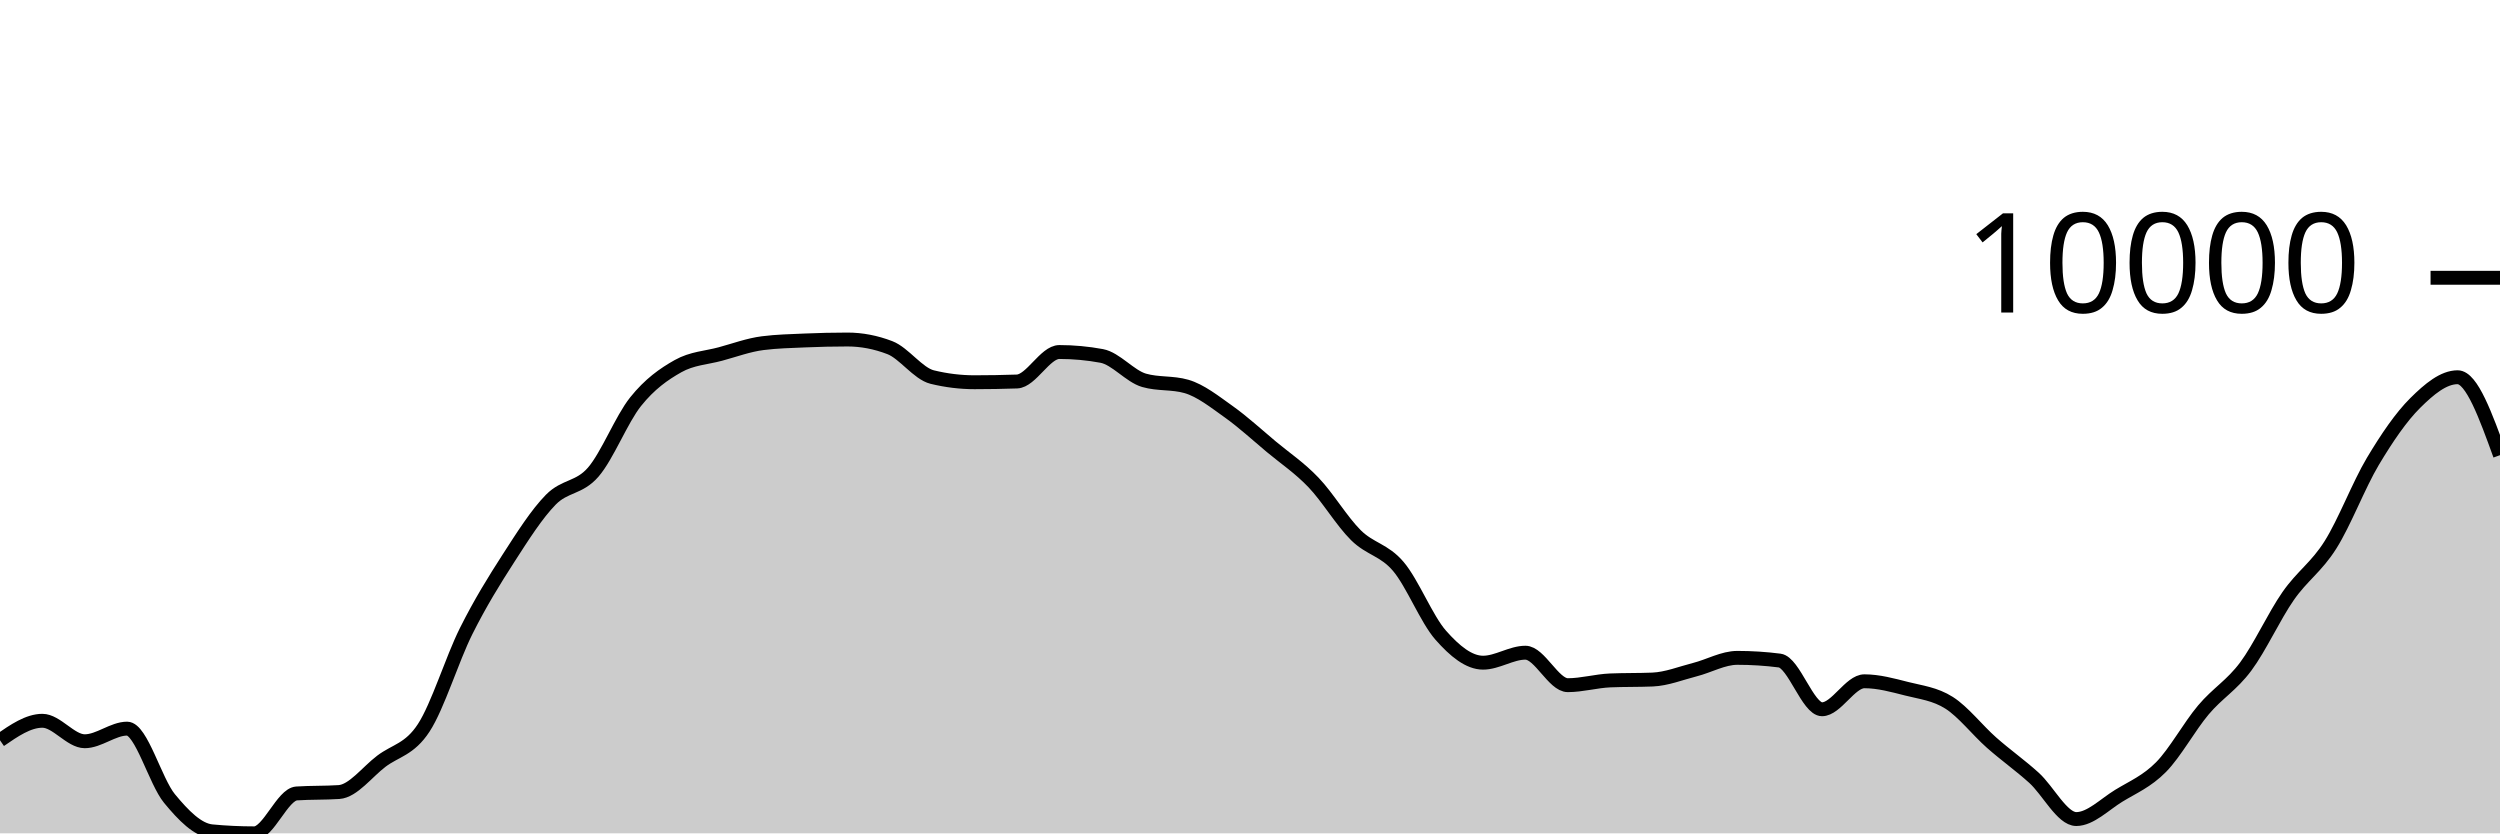
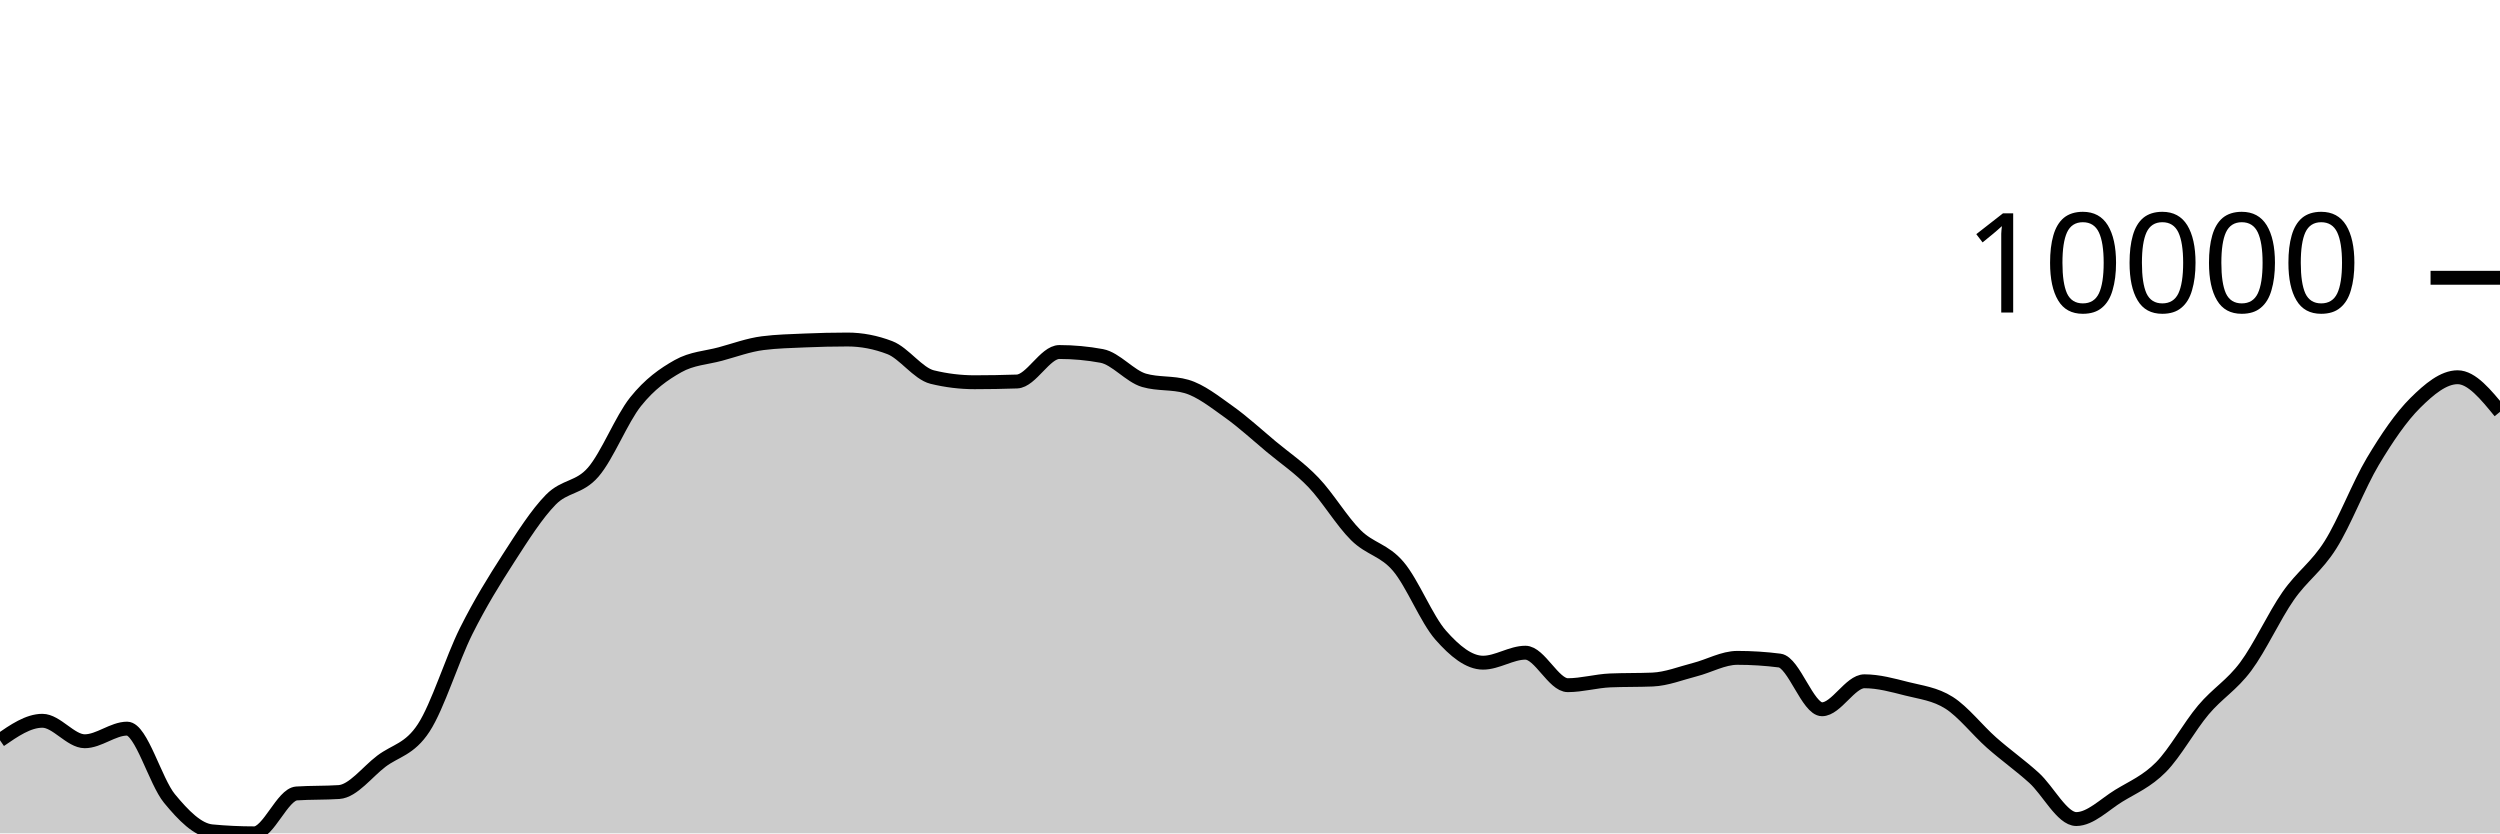
<svg xmlns="http://www.w3.org/2000/svg" viewBox="0 0 180 60">
  <g transform="translate(0,20)">
-     <path class="area" fill="rgba(0, 0, 0, 0.2)" d="M0,33.3C1.017,32.598,2.034,31.896,3.051,31.896C4.068,31.896,5.085,33.37,6.102,33.37C7.119,33.37,8.136,32.461,9.153,32.461C10.169,32.461,11.186,36.261,12.203,37.494C13.22,38.727,14.237,39.761,15.254,39.856C16.271,39.952,17.288,40,18.305,40C19.322,40,20.339,37.196,21.356,37.128C22.373,37.061,23.39,37.094,24.407,37.027C25.424,36.959,26.441,35.578,27.458,34.808C28.475,34.037,29.492,33.964,30.508,32.404C31.525,30.843,32.542,27.481,33.559,25.446C34.576,23.411,35.593,21.774,36.61,20.195C37.627,18.617,38.644,17.009,39.661,15.975C40.678,14.941,41.695,15.169,42.712,13.994C43.729,12.818,44.746,10.193,45.763,8.922C46.78,7.65,47.797,6.937,48.814,6.365C49.831,5.793,50.847,5.766,51.864,5.49C52.881,5.214,53.898,4.837,54.915,4.708C55.932,4.578,56.949,4.557,57.966,4.513C58.983,4.47,60,4.445,61.017,4.445C62.034,4.445,63.051,4.64,64.068,5.03C65.085,5.42,66.102,6.901,67.119,7.149C68.136,7.397,69.153,7.521,70.169,7.521C71.186,7.521,72.203,7.503,73.22,7.468C74.237,7.433,75.254,5.345,76.271,5.345C77.288,5.345,78.305,5.439,79.322,5.627C80.339,5.816,81.356,7.09,82.373,7.383C83.39,7.677,84.407,7.53,85.424,7.823C86.441,8.116,87.458,8.928,88.475,9.65C89.492,10.373,90.508,11.309,91.525,12.158C92.542,13.006,93.559,13.677,94.576,14.741C95.593,15.804,96.61,17.53,97.627,18.536C98.644,19.543,99.661,19.583,100.678,20.782C101.695,21.98,102.712,24.575,103.729,25.73C104.746,26.885,105.763,27.713,106.78,27.713C107.797,27.713,108.814,26.994,109.831,26.994C110.847,26.994,111.864,29.333,112.881,29.333C113.898,29.333,114.915,29.033,115.932,28.99C116.949,28.948,117.966,28.969,118.983,28.927C120,28.885,121.017,28.473,122.034,28.213C123.051,27.953,124.068,27.366,125.085,27.366C126.102,27.366,127.119,27.43,128.136,27.56C129.153,27.69,130.169,31.067,131.186,31.067C132.203,31.067,133.22,29.052,134.237,29.052C135.254,29.052,136.271,29.334,137.288,29.592C138.305,29.851,139.322,29.957,140.339,30.603C141.356,31.249,142.373,32.57,143.39,33.468C144.407,34.367,145.424,35.079,146.441,35.996C147.458,36.913,148.475,38.972,149.492,38.972C150.508,38.972,151.525,37.925,152.542,37.301C153.559,36.678,154.576,36.263,155.593,35.232C156.61,34.201,157.627,32.321,158.644,31.114C159.661,29.906,160.678,29.352,161.695,27.986C162.712,26.62,163.729,24.376,164.746,22.916C165.763,21.455,166.78,20.839,167.797,19.223C168.814,17.607,169.831,14.919,170.847,13.218C171.864,11.516,172.881,10.024,173.898,9.014C174.915,8.005,175.932,7.161,176.949,7.161C177.966,7.161,178.983,9.966,180,12.772L180,40C178.983,40,177.966,40,176.949,40C175.932,40,174.915,40,173.898,40C172.881,40,171.864,40,170.847,40C169.831,40,168.814,40,167.797,40C166.78,40,165.763,40,164.746,40C163.729,40,162.712,40,161.695,40C160.678,40,159.661,40,158.644,40C157.627,40,156.61,40,155.593,40C154.576,40,153.559,40,152.542,40C151.525,40,150.508,40,149.492,40C148.475,40,147.458,40,146.441,40C145.424,40,144.407,40,143.39,40C142.373,40,141.356,40,140.339,40C139.322,40,138.305,40,137.288,40C136.271,40,135.254,40,134.237,40C133.22,40,132.203,40,131.186,40C130.169,40,129.153,40,128.136,40C127.119,40,126.102,40,125.085,40C124.068,40,123.051,40,122.034,40C121.017,40,120,40,118.983,40C117.966,40,116.949,40,115.932,40C114.915,40,113.898,40,112.881,40C111.864,40,110.847,40,109.831,40C108.814,40,107.797,40,106.78,40C105.763,40,104.746,40,103.729,40C102.712,40,101.695,40,100.678,40C99.661,40,98.644,40,97.627,40C96.61,40,95.593,40,94.576,40C93.559,40,92.542,40,91.525,40C90.508,40,89.492,40,88.475,40C87.458,40,86.441,40,85.424,40C84.407,40,83.39,40,82.373,40C81.356,40,80.339,40,79.322,40C78.305,40,77.288,40,76.271,40C75.254,40,74.237,40,73.22,40C72.203,40,71.186,40,70.169,40C69.153,40,68.136,40,67.119,40C66.102,40,65.085,40,64.068,40C63.051,40,62.034,40,61.017,40C60,40,58.983,40,57.966,40C56.949,40,55.932,40,54.915,40C53.898,40,52.881,40,51.864,40C50.847,40,49.831,40,48.814,40C47.797,40,46.78,40,45.763,40C44.746,40,43.729,40,42.712,40C41.695,40,40.678,40,39.661,40C38.644,40,37.627,40,36.61,40C35.593,40,34.576,40,33.559,40C32.542,40,31.525,40,30.508,40C29.492,40,28.475,40,27.458,40C26.441,40,25.424,40,24.407,40C23.39,40,22.373,40,21.356,40C20.339,40,19.322,40,18.305,40C17.288,40,16.271,40,15.254,40C14.237,40,13.22,40,12.203,40C11.186,40,10.169,40,9.153,40C8.136,40,7.119,40,6.102,40C5.085,40,4.068,40,3.051,40C2.034,40,1.017,40,0,40Z" />
-     <path class="line" stroke="black" fill="none" d="M0,33.3C1.017,32.598,2.034,31.896,3.051,31.896C4.068,31.896,5.085,33.37,6.102,33.37C7.119,33.37,8.136,32.461,9.153,32.461C10.169,32.461,11.186,36.261,12.203,37.494C13.22,38.727,14.237,39.761,15.254,39.856C16.271,39.952,17.288,40,18.305,40C19.322,40,20.339,37.196,21.356,37.128C22.373,37.061,23.39,37.094,24.407,37.027C25.424,36.959,26.441,35.578,27.458,34.808C28.475,34.037,29.492,33.964,30.508,32.404C31.525,30.843,32.542,27.481,33.559,25.446C34.576,23.411,35.593,21.774,36.61,20.195C37.627,18.617,38.644,17.009,39.661,15.975C40.678,14.941,41.695,15.169,42.712,13.994C43.729,12.818,44.746,10.193,45.763,8.922C46.78,7.65,47.797,6.937,48.814,6.365C49.831,5.793,50.847,5.766,51.864,5.49C52.881,5.214,53.898,4.837,54.915,4.708C55.932,4.578,56.949,4.557,57.966,4.513C58.983,4.47,60,4.445,61.017,4.445C62.034,4.445,63.051,4.64,64.068,5.03C65.085,5.42,66.102,6.901,67.119,7.149C68.136,7.397,69.153,7.521,70.169,7.521C71.186,7.521,72.203,7.503,73.22,7.468C74.237,7.433,75.254,5.345,76.271,5.345C77.288,5.345,78.305,5.439,79.322,5.627C80.339,5.816,81.356,7.09,82.373,7.383C83.39,7.677,84.407,7.53,85.424,7.823C86.441,8.116,87.458,8.928,88.475,9.65C89.492,10.373,90.508,11.309,91.525,12.158C92.542,13.006,93.559,13.677,94.576,14.741C95.593,15.804,96.61,17.53,97.627,18.536C98.644,19.543,99.661,19.583,100.678,20.782C101.695,21.98,102.712,24.575,103.729,25.73C104.746,26.885,105.763,27.713,106.78,27.713C107.797,27.713,108.814,26.994,109.831,26.994C110.847,26.994,111.864,29.333,112.881,29.333C113.898,29.333,114.915,29.033,115.932,28.99C116.949,28.948,117.966,28.969,118.983,28.927C120,28.885,121.017,28.473,122.034,28.213C123.051,27.953,124.068,27.366,125.085,27.366C126.102,27.366,127.119,27.43,128.136,27.56C129.153,27.69,130.169,31.067,131.186,31.067C132.203,31.067,133.22,29.052,134.237,29.052C135.254,29.052,136.271,29.334,137.288,29.592C138.305,29.851,139.322,29.957,140.339,30.603C141.356,31.249,142.373,32.57,143.39,33.468C144.407,34.367,145.424,35.079,146.441,35.996C147.458,36.913,148.475,38.972,149.492,38.972C150.508,38.972,151.525,37.925,152.542,37.301C153.559,36.678,154.576,36.263,155.593,35.232C156.61,34.201,157.627,32.321,158.644,31.114C159.661,29.906,160.678,29.352,161.695,27.986C162.712,26.62,163.729,24.376,164.746,22.916C165.763,21.455,166.78,20.839,167.797,19.223C168.814,17.607,169.831,14.919,170.847,13.218C171.864,11.516,172.881,10.024,173.898,9.014C174.915,8.005,175.932,7.161,176.949,7.161C177.966,7.161,178.983,9.966,180,12.772" />
+     <path class="area" fill="rgba(0, 0, 0, 0.2)" d="M0,33.3C1.017,32.598,2.034,31.896,3.051,31.896C4.068,31.896,5.085,33.37,6.102,33.37C7.119,33.37,8.136,32.461,9.153,32.461C10.169,32.461,11.186,36.261,12.203,37.494C13.22,38.727,14.237,39.761,15.254,39.856C16.271,39.952,17.288,40,18.305,40C19.322,40,20.339,37.196,21.356,37.128C22.373,37.061,23.39,37.094,24.407,37.027C25.424,36.959,26.441,35.578,27.458,34.808C28.475,34.037,29.492,33.964,30.508,32.404C31.525,30.843,32.542,27.481,33.559,25.446C34.576,23.411,35.593,21.774,36.61,20.195C37.627,18.617,38.644,17.009,39.661,15.975C40.678,14.941,41.695,15.169,42.712,13.994C43.729,12.818,44.746,10.193,45.763,8.922C46.78,7.65,47.797,6.937,48.814,6.365C49.831,5.793,50.847,5.766,51.864,5.49C52.881,5.214,53.898,4.837,54.915,4.708C55.932,4.578,56.949,4.557,57.966,4.513C58.983,4.47,60,4.445,61.017,4.445C62.034,4.445,63.051,4.64,64.068,5.03C65.085,5.42,66.102,6.901,67.119,7.149C68.136,7.397,69.153,7.521,70.169,7.521C71.186,7.521,72.203,7.503,73.22,7.468C74.237,7.433,75.254,5.345,76.271,5.345C77.288,5.345,78.305,5.439,79.322,5.627C80.339,5.816,81.356,7.09,82.373,7.383C83.39,7.677,84.407,7.53,85.424,7.823C86.441,8.116,87.458,8.928,88.475,9.65C89.492,10.373,90.508,11.309,91.525,12.158C92.542,13.006,93.559,13.677,94.576,14.741C95.593,15.804,96.61,17.53,97.627,18.536C98.644,19.543,99.661,19.583,100.678,20.782C101.695,21.98,102.712,24.575,103.729,25.73C104.746,26.885,105.763,27.713,106.78,27.713C107.797,27.713,108.814,26.994,109.831,26.994C110.847,26.994,111.864,29.333,112.881,29.333C113.898,29.333,114.915,29.033,115.932,28.99C116.949,28.948,117.966,28.969,118.983,28.927C120,28.885,121.017,28.473,122.034,28.213C123.051,27.953,124.068,27.366,125.085,27.366C126.102,27.366,127.119,27.43,128.136,27.56C129.153,27.69,130.169,31.067,131.186,31.067C132.203,31.067,133.22,29.052,134.237,29.052C135.254,29.052,136.271,29.334,137.288,29.592C138.305,29.851,139.322,29.957,140.339,30.603C141.356,31.249,142.373,32.57,143.39,33.468C144.407,34.367,145.424,35.079,146.441,35.996C147.458,36.913,148.475,38.972,149.492,38.972C150.508,38.972,151.525,37.925,152.542,37.301C153.559,36.678,154.576,36.263,155.593,35.232C156.61,34.201,157.627,32.321,158.644,31.114C159.661,29.906,160.678,29.352,161.695,27.986C162.712,26.62,163.729,24.376,164.746,22.916C165.763,21.455,166.78,20.839,167.797,19.223C168.814,17.607,169.831,14.919,170.847,13.218C171.864,11.516,172.881,10.024,173.898,9.014C174.915,8.005,175.932,7.161,176.949,7.161C177.966,7.161,178.983,8.406,180,9.652L180,40C178.983,40,177.966,40,176.949,40C175.932,40,174.915,40,173.898,40C172.881,40,171.864,40,170.847,40C169.831,40,168.814,40,167.797,40C166.78,40,165.763,40,164.746,40C163.729,40,162.712,40,161.695,40C160.678,40,159.661,40,158.644,40C157.627,40,156.61,40,155.593,40C154.576,40,153.559,40,152.542,40C151.525,40,150.508,40,149.492,40C148.475,40,147.458,40,146.441,40C145.424,40,144.407,40,143.39,40C142.373,40,141.356,40,140.339,40C139.322,40,138.305,40,137.288,40C136.271,40,135.254,40,134.237,40C133.22,40,132.203,40,131.186,40C130.169,40,129.153,40,128.136,40C127.119,40,126.102,40,125.085,40C124.068,40,123.051,40,122.034,40C121.017,40,120,40,118.983,40C117.966,40,116.949,40,115.932,40C114.915,40,113.898,40,112.881,40C111.864,40,110.847,40,109.831,40C108.814,40,107.797,40,106.78,40C105.763,40,104.746,40,103.729,40C102.712,40,101.695,40,100.678,40C99.661,40,98.644,40,97.627,40C96.61,40,95.593,40,94.576,40C93.559,40,92.542,40,91.525,40C90.508,40,89.492,40,88.475,40C87.458,40,86.441,40,85.424,40C84.407,40,83.39,40,82.373,40C81.356,40,80.339,40,79.322,40C78.305,40,77.288,40,76.271,40C75.254,40,74.237,40,73.22,40C72.203,40,71.186,40,70.169,40C69.153,40,68.136,40,67.119,40C66.102,40,65.085,40,64.068,40C63.051,40,62.034,40,61.017,40C60,40,58.983,40,57.966,40C56.949,40,55.932,40,54.915,40C53.898,40,52.881,40,51.864,40C50.847,40,49.831,40,48.814,40C47.797,40,46.78,40,45.763,40C44.746,40,43.729,40,42.712,40C41.695,40,40.678,40,39.661,40C38.644,40,37.627,40,36.61,40C35.593,40,34.576,40,33.559,40C32.542,40,31.525,40,30.508,40C29.492,40,28.475,40,27.458,40C26.441,40,25.424,40,24.407,40C23.39,40,22.373,40,21.356,40C20.339,40,19.322,40,18.305,40C17.288,40,16.271,40,15.254,40C14.237,40,13.22,40,12.203,40C11.186,40,10.169,40,9.153,40C8.136,40,7.119,40,6.102,40C5.085,40,4.068,40,3.051,40C2.034,40,1.017,40,0,40Z" />
+     <path class="line" stroke="black" fill="none" d="M0,33.3C1.017,32.598,2.034,31.896,3.051,31.896C4.068,31.896,5.085,33.37,6.102,33.37C7.119,33.37,8.136,32.461,9.153,32.461C10.169,32.461,11.186,36.261,12.203,37.494C13.22,38.727,14.237,39.761,15.254,39.856C16.271,39.952,17.288,40,18.305,40C19.322,40,20.339,37.196,21.356,37.128C22.373,37.061,23.39,37.094,24.407,37.027C25.424,36.959,26.441,35.578,27.458,34.808C28.475,34.037,29.492,33.964,30.508,32.404C31.525,30.843,32.542,27.481,33.559,25.446C34.576,23.411,35.593,21.774,36.61,20.195C37.627,18.617,38.644,17.009,39.661,15.975C40.678,14.941,41.695,15.169,42.712,13.994C43.729,12.818,44.746,10.193,45.763,8.922C46.78,7.65,47.797,6.937,48.814,6.365C49.831,5.793,50.847,5.766,51.864,5.49C52.881,5.214,53.898,4.837,54.915,4.708C55.932,4.578,56.949,4.557,57.966,4.513C58.983,4.47,60,4.445,61.017,4.445C62.034,4.445,63.051,4.64,64.068,5.03C65.085,5.42,66.102,6.901,67.119,7.149C68.136,7.397,69.153,7.521,70.169,7.521C71.186,7.521,72.203,7.503,73.22,7.468C74.237,7.433,75.254,5.345,76.271,5.345C77.288,5.345,78.305,5.439,79.322,5.627C80.339,5.816,81.356,7.09,82.373,7.383C83.39,7.677,84.407,7.53,85.424,7.823C86.441,8.116,87.458,8.928,88.475,9.65C89.492,10.373,90.508,11.309,91.525,12.158C92.542,13.006,93.559,13.677,94.576,14.741C95.593,15.804,96.61,17.53,97.627,18.536C98.644,19.543,99.661,19.583,100.678,20.782C101.695,21.98,102.712,24.575,103.729,25.73C104.746,26.885,105.763,27.713,106.78,27.713C107.797,27.713,108.814,26.994,109.831,26.994C110.847,26.994,111.864,29.333,112.881,29.333C113.898,29.333,114.915,29.033,115.932,28.99C116.949,28.948,117.966,28.969,118.983,28.927C120,28.885,121.017,28.473,122.034,28.213C123.051,27.953,124.068,27.366,125.085,27.366C126.102,27.366,127.119,27.43,128.136,27.56C129.153,27.69,130.169,31.067,131.186,31.067C132.203,31.067,133.22,29.052,134.237,29.052C135.254,29.052,136.271,29.334,137.288,29.592C138.305,29.851,139.322,29.957,140.339,30.603C141.356,31.249,142.373,32.57,143.39,33.468C144.407,34.367,145.424,35.079,146.441,35.996C147.458,36.913,148.475,38.972,149.492,38.972C150.508,38.972,151.525,37.925,152.542,37.301C153.559,36.678,154.576,36.263,155.593,35.232C156.61,34.201,157.627,32.321,158.644,31.114C159.661,29.906,160.678,29.352,161.695,27.986C162.712,26.62,163.729,24.376,164.746,22.916C165.763,21.455,166.78,20.839,167.797,19.223C168.814,17.607,169.831,14.919,170.847,13.218C171.864,11.516,172.881,10.024,173.898,9.014C174.915,8.005,175.932,7.161,176.949,7.161C177.966,7.161,178.983,8.406,180,9.652" />
    <path class="axis-ceiling" stroke-width="1" stroke="black" fill="none" d="M175,0L180,0" />
    <text class="axis-ceiling-label" font-family="sans-serif" text-anchor="end" font-size="10px" x="170" y="2.5">10000</text>
  </g>
</svg>
